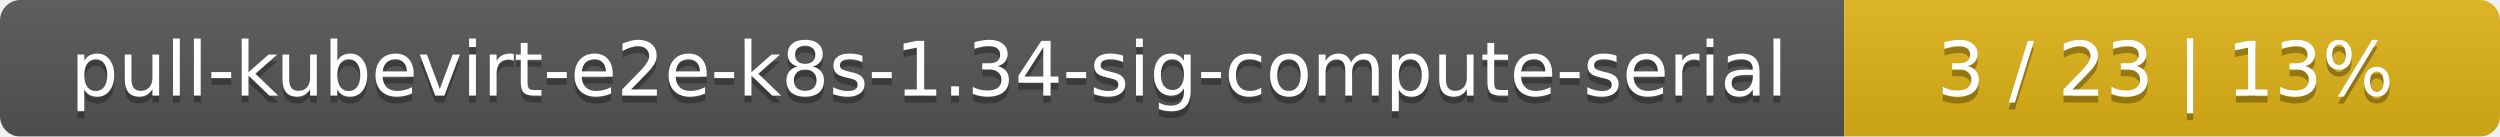
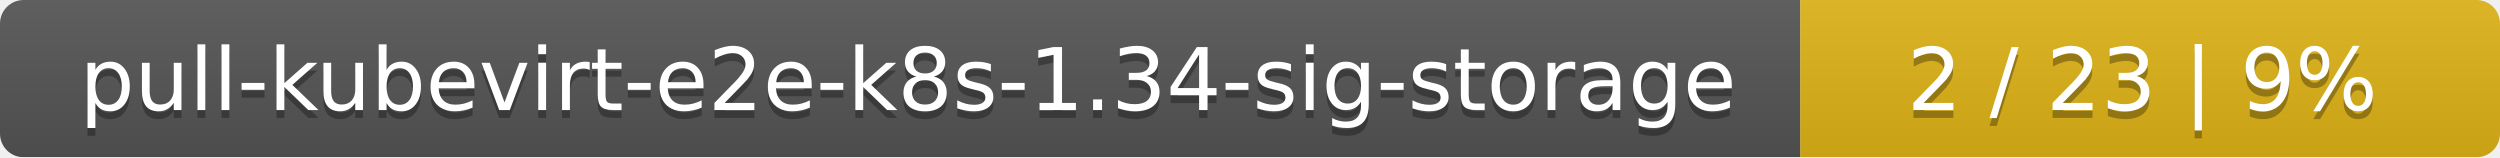
- <svg xmlns="http://www.w3.org/2000/svg" width="366" height="20">
+ <svg xmlns="http://www.w3.org/2000/svg" width="318" height="20">
  <linearGradient id="smooth" x2="0" y2="100%">
    <stop offset="0" stop-color="#bbb" stop-opacity=".1" />
    <stop offset="1" stop-opacity=".1" />
  </linearGradient>
  <mask id="round">
-     <rect width="366" height="20" rx="3" fill="#fff" />
+     <rect width="318" height="20" rx="3" fill="#fff" />
  </mask>
  <g mask="url(#round)">
-     <rect width="270" height="20" fill="#555" />
-     <rect x="270" width="96" height="20" fill="#dfb317" />
-     <rect width="366" height="20" fill="url(#smooth)" />
+     <rect width="229" height="20" fill="#555" />
+     <rect x="229" width="89" height="20" fill="#dfb317" />
+     <rect width="318" height="20" fill="url(#smooth)" />
  </g>
  <g fill="#fff" text-anchor="middle" font-family="DejaVu Sans,Verdana,Geneva,sans-serif" font-size="11">
-     <text x="136" y="15" fill="#010101" fill-opacity=".3">pull-kubevirt-e2e-k8s-1.34-sig-compute-serial</text>
-     <text x="136" y="14">pull-kubevirt-e2e-k8s-1.34-sig-compute-serial</text>
-     <text x="317" y="15" fill="#010101" fill-opacity=".3">3 / 23    |    13%</text>
-     <text x="317" y="14">3 / 23    |    13%</text>
+     <text x="115.5" y="15" fill="#010101" fill-opacity=".3">pull-kubevirt-e2e-k8s-1.34-sig-storage</text>
+     <text x="115.5" y="14">pull-kubevirt-e2e-k8s-1.34-sig-storage</text>
+     <text x="272.5" y="15" fill="#010101" fill-opacity=".3">2 / 23    |    9%</text>
+     <text x="272.5" y="14">2 / 23    |    9%</text>
  </g>
</svg>
